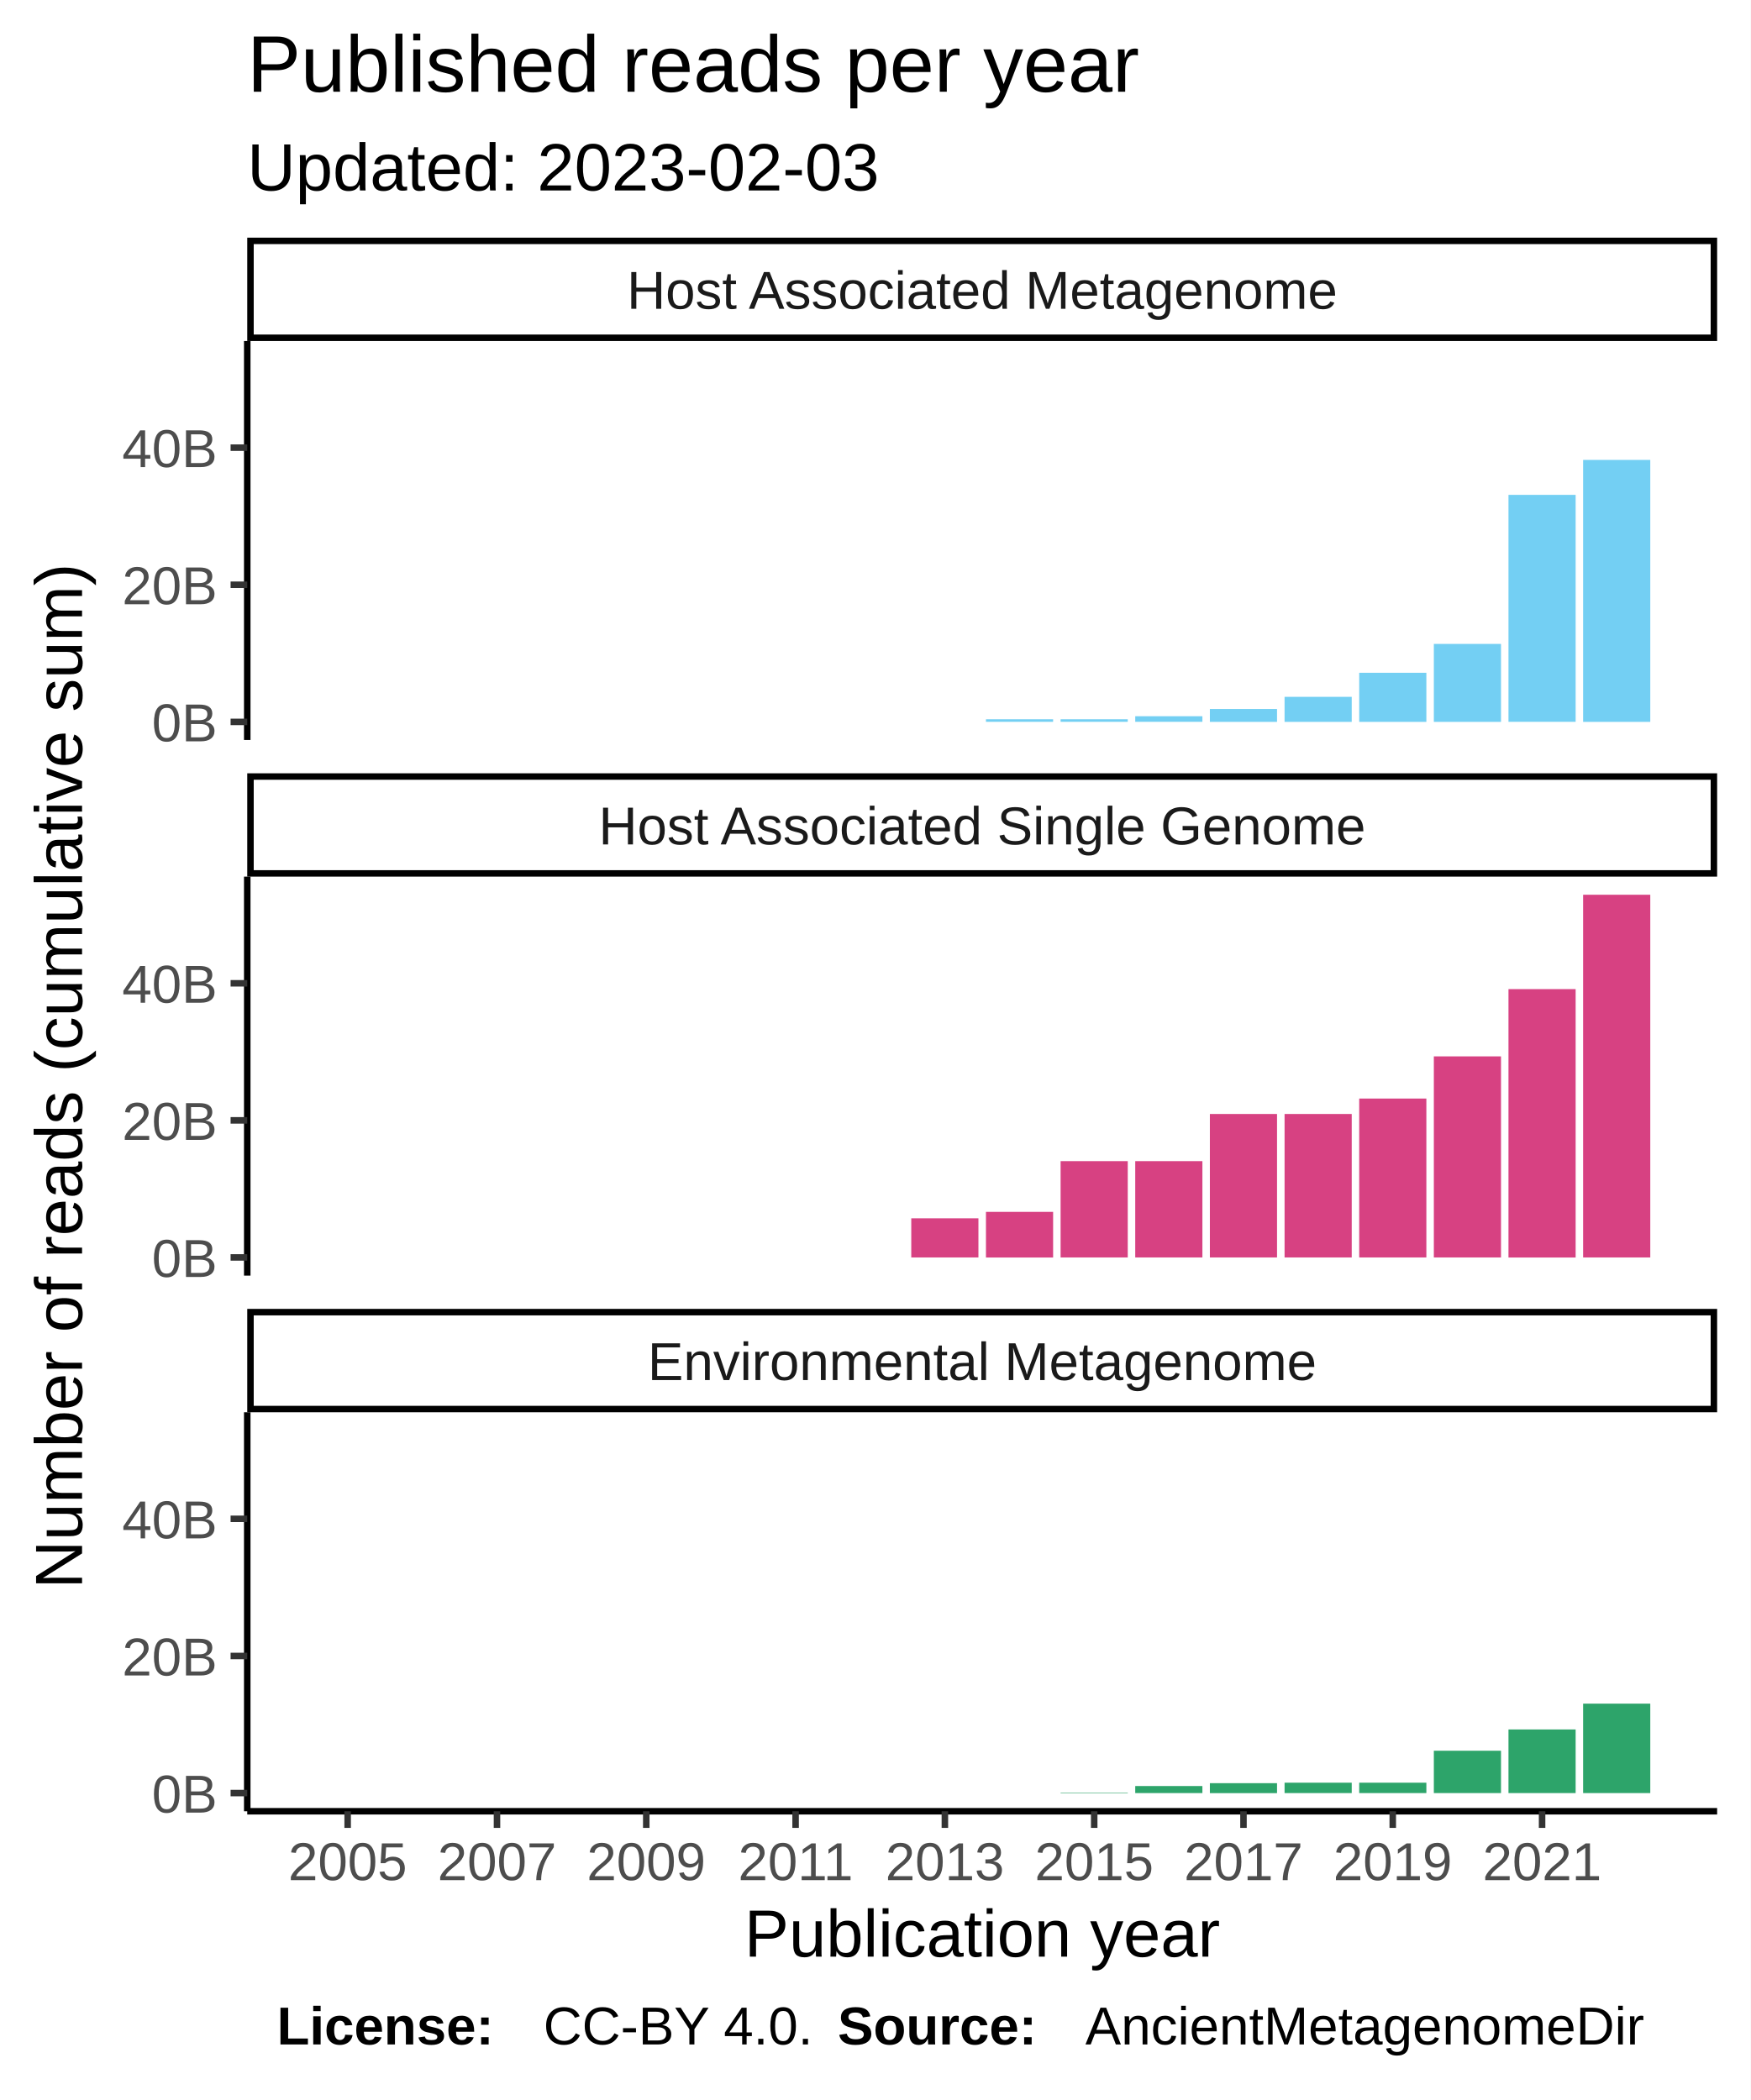
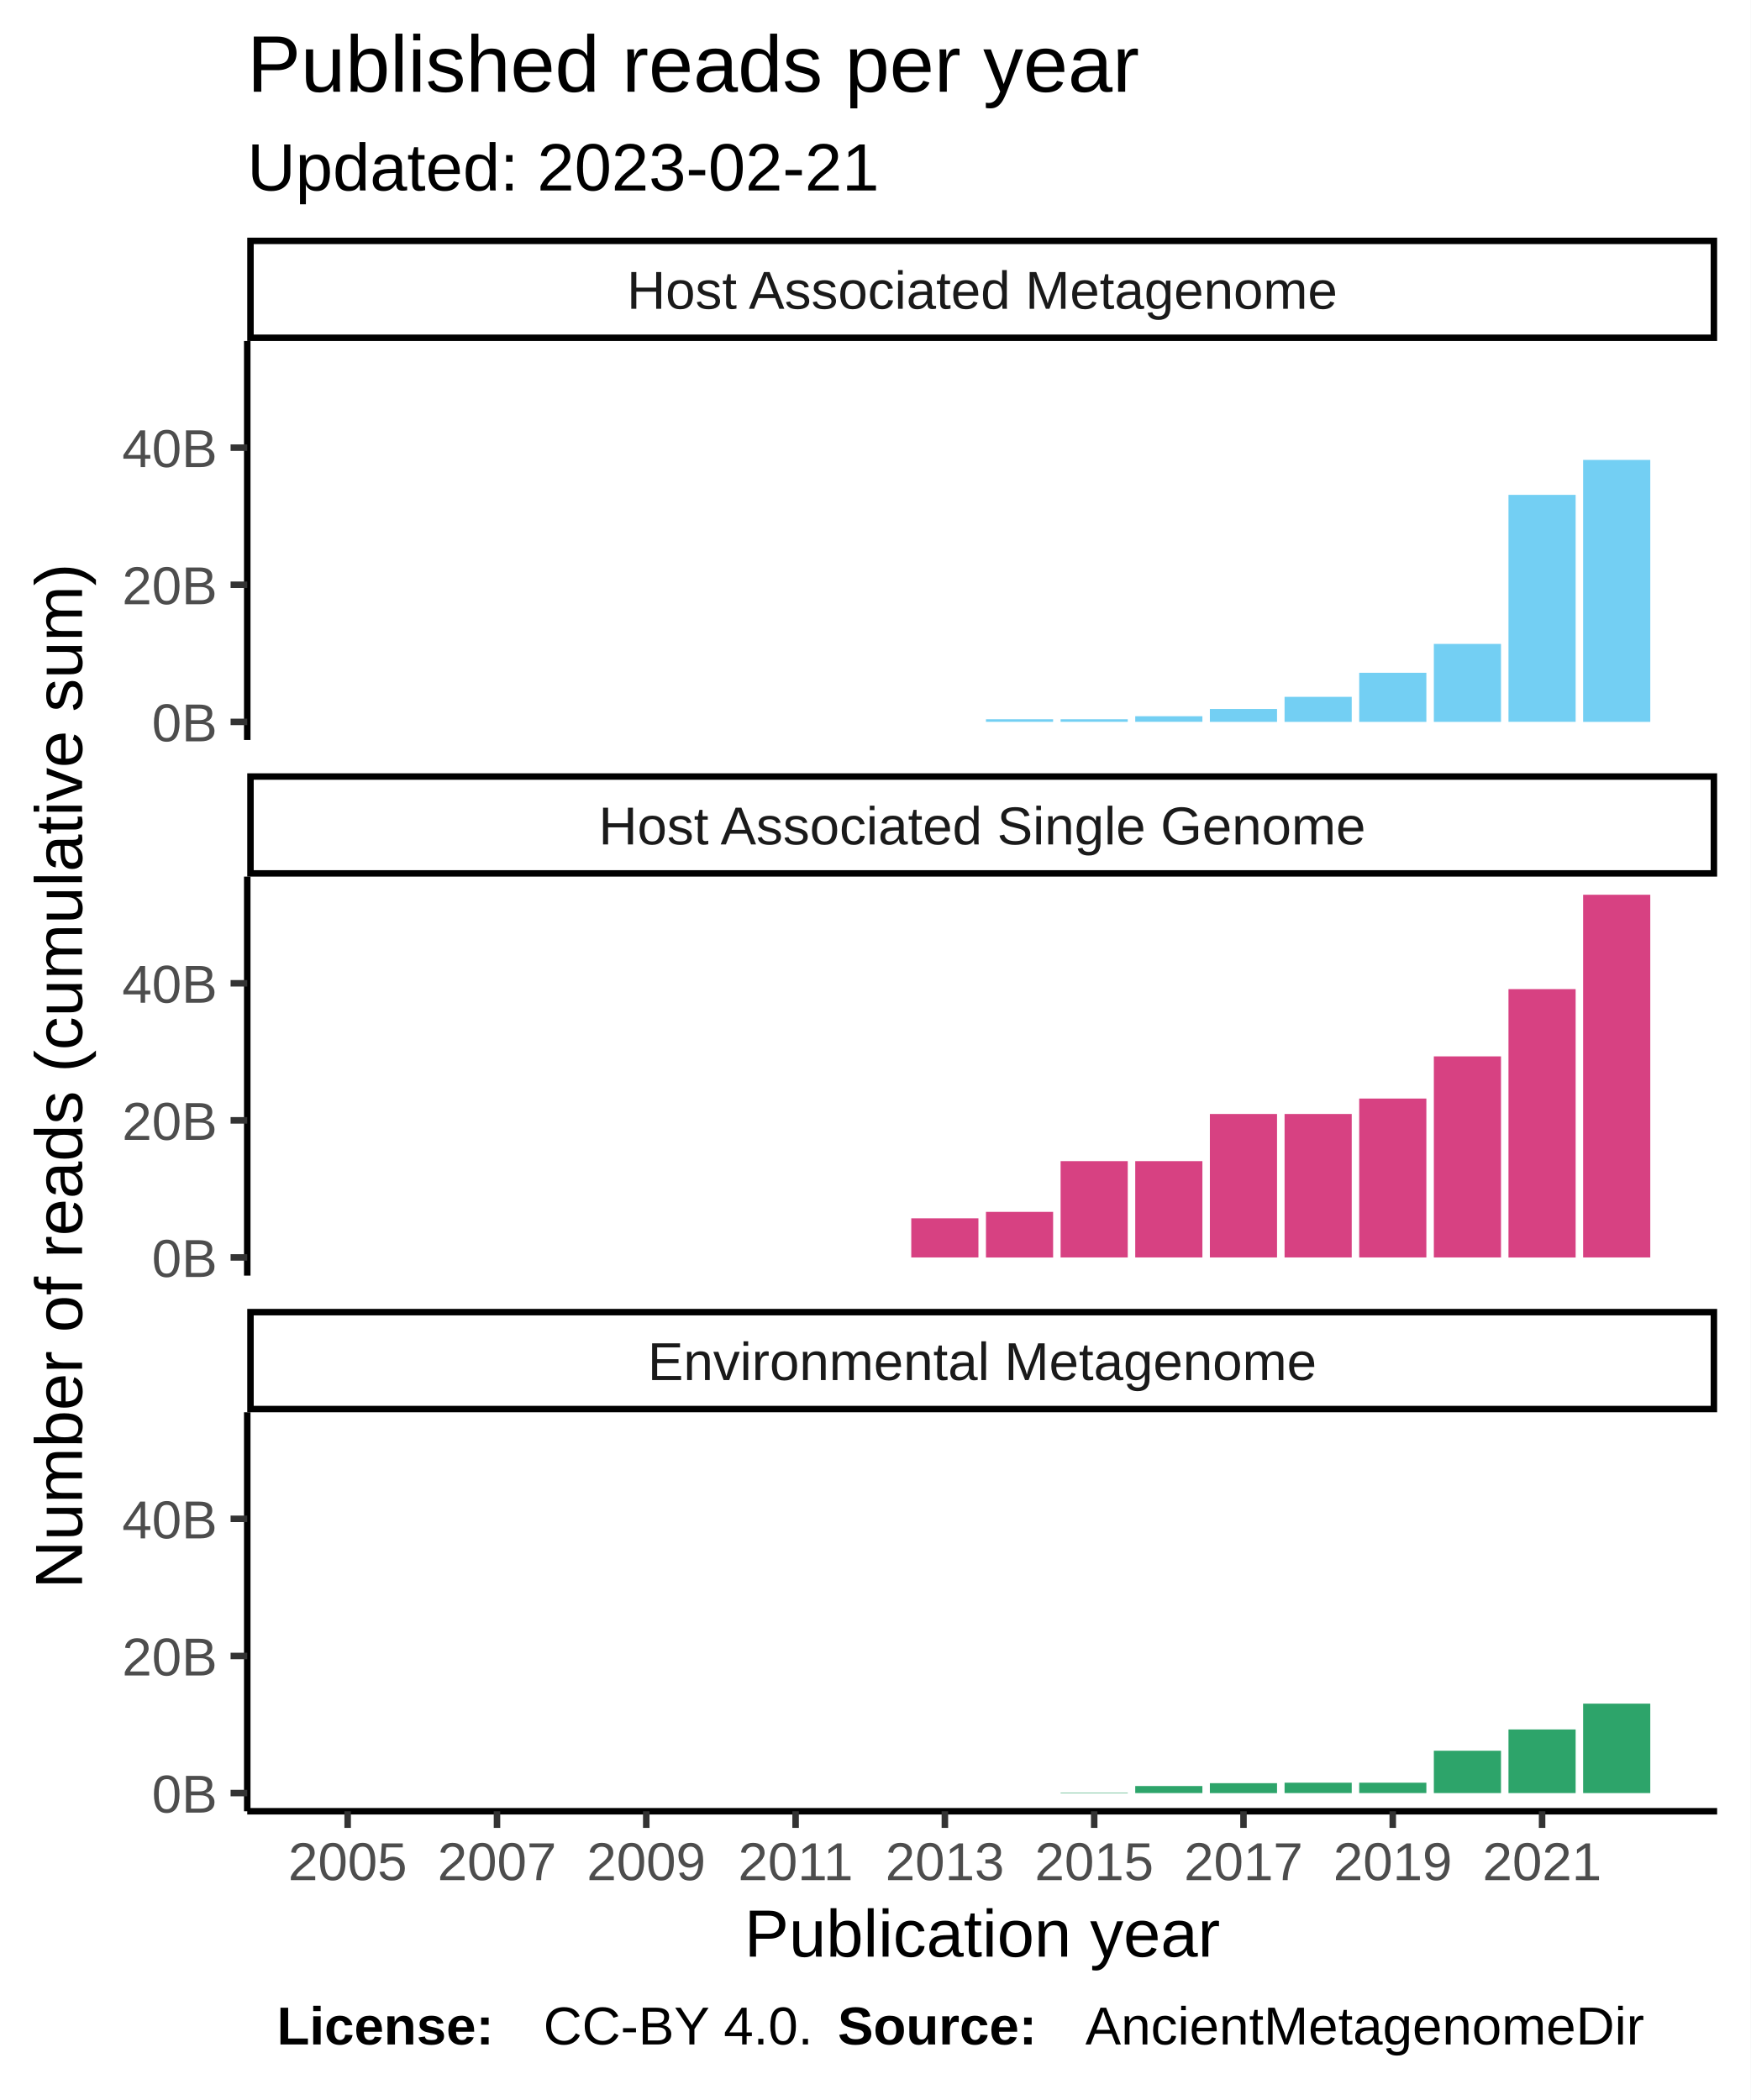
<svg xmlns="http://www.w3.org/2000/svg" class="svglite" width="288.00pt" height="345.60pt" viewBox="0 0 288.00 345.60">
  <defs>
    <style type="text/css">
    .svglite line, .svglite polyline, .svglite polygon, .svglite path, .svglite rect, .svglite circle {
      fill: none;
      stroke: #000000;
      stroke-linecap: round;
      stroke-linejoin: round;
      stroke-miterlimit: 10.00;
    }
  </style>
  </defs>
  <rect width="100%" height="100%" style="stroke: none; fill: #FFFFFF;" />
  <defs>
    <clipPath id="cpMC4wMHwyODguMDB8MC4wMHwzNDUuNjA=">
      <rect x="0.00" y="0.00" width="288.00" height="345.60" />
    </clipPath>
  </defs>
  <g clip-path="url(#cpMC4wMHwyODguMDB8MC4wMHwzNDUuNjA=)">
    <rect x="0.00" y="0.00" width="288.00" height="345.60" style="stroke-width: 1.07; stroke: #FFFFFF; fill: #FFFFFF;" />
  </g>
  <defs>
    <clipPath id="cpNDAuNjh8MjgyLjUyfDU2LjEyfDEyMS43OA==">
      <rect x="40.68" y="56.12" width="241.84" height="65.66" />
    </clipPath>
  </defs>
  <g clip-path="url(#cpNDAuNjh8MjgyLjUyfDU2LjEyfDEyMS43OA==)">
    <rect x="40.68" y="56.12" width="241.84" height="65.66" style="stroke-width: 1.07; stroke: none; fill: #FFFFFF;" />
    <rect x="51.68" y="118.80" width="11.05" height="0.00" style="stroke-width: 1.07; stroke: none; stroke-linecap: square; stroke-linejoin: miter; fill: #73CFF3;" />
    <rect x="63.96" y="118.80" width="11.05" height="0.00" style="stroke-width: 1.07; stroke: none; stroke-linecap: square; stroke-linejoin: miter; fill: #73CFF3;" />
    <rect x="76.24" y="118.80" width="11.05" height="0.00" style="stroke-width: 1.07; stroke: none; stroke-linecap: square; stroke-linejoin: miter; fill: #73CFF3;" />
    <rect x="88.52" y="118.80" width="11.05" height="0.00" style="stroke-width: 1.07; stroke: none; stroke-linecap: square; stroke-linejoin: miter; fill: #73CFF3;" />
    <rect x="100.80" y="118.80" width="11.05" height="0.00" style="stroke-width: 1.07; stroke: none; stroke-linecap: square; stroke-linejoin: miter; fill: #73CFF3;" />
    <rect x="113.09" y="118.80" width="11.05" height="0.00" style="stroke-width: 1.07; stroke: none; stroke-linecap: square; stroke-linejoin: miter; fill: #73CFF3;" />
    <rect x="125.37" y="118.80" width="11.05" height="0.00" style="stroke-width: 1.07; stroke: none; stroke-linecap: square; stroke-linejoin: miter; fill: #73CFF3;" />
    <rect x="137.65" y="118.80" width="11.05" height="0.00" style="stroke-width: 1.07; stroke: none; stroke-linecap: square; stroke-linejoin: miter; fill: #73CFF3;" />
    <rect x="149.93" y="118.80" width="11.05" height="0.00" style="stroke-width: 1.07; stroke: none; stroke-linecap: square; stroke-linejoin: miter; fill: #73CFF3;" />
    <rect x="162.22" y="118.37" width="11.05" height="0.42" style="stroke-width: 1.07; stroke: none; stroke-linecap: square; stroke-linejoin: miter; fill: #73CFF3;" />
    <rect x="174.50" y="118.37" width="11.05" height="0.42" style="stroke-width: 1.07; stroke: none; stroke-linecap: square; stroke-linejoin: miter; fill: #73CFF3;" />
    <rect x="186.78" y="117.87" width="11.05" height="0.92" style="stroke-width: 1.07; stroke: none; stroke-linecap: square; stroke-linejoin: miter; fill: #73CFF3;" />
    <rect x="199.06" y="116.68" width="11.05" height="2.12" style="stroke-width: 1.07; stroke: none; stroke-linecap: square; stroke-linejoin: miter; fill: #73CFF3;" />
    <rect x="211.35" y="114.68" width="11.05" height="4.12" style="stroke-width: 1.07; stroke: none; stroke-linecap: square; stroke-linejoin: miter; fill: #73CFF3;" />
    <rect x="223.63" y="110.72" width="11.05" height="8.08" style="stroke-width: 1.07; stroke: none; stroke-linecap: square; stroke-linejoin: miter; fill: #73CFF3;" />
    <rect x="235.91" y="105.97" width="11.05" height="12.83" style="stroke-width: 1.07; stroke: none; stroke-linecap: square; stroke-linejoin: miter; fill: #73CFF3;" />
    <rect x="248.19" y="81.44" width="11.05" height="37.35" style="stroke-width: 1.07; stroke: none; stroke-linecap: square; stroke-linejoin: miter; fill: #73CFF3;" />
    <rect x="260.47" y="75.69" width="11.05" height="43.11" style="stroke-width: 1.07; stroke: none; stroke-linecap: square; stroke-linejoin: miter; fill: #73CFF3;" />
  </g>
  <g clip-path="url(#cpMC4wMHwyODguMDB8MC4wMHwzNDUuNjA=)">
</g>
  <defs>
    <clipPath id="cpNDAuNjh8MjgyLjUyfDE0NC4yN3wyMDkuOTM=">
      <rect x="40.68" y="144.27" width="241.84" height="65.66" />
    </clipPath>
  </defs>
  <g clip-path="url(#cpNDAuNjh8MjgyLjUyfDE0NC4yN3wyMDkuOTM=)">
    <rect x="40.68" y="144.27" width="241.84" height="65.66" style="stroke-width: 1.07; stroke: none; fill: #FFFFFF;" />
    <rect x="51.68" y="206.94" width="11.05" height="0.00" style="stroke-width: 1.07; stroke: none; stroke-linecap: square; stroke-linejoin: miter; fill: #D74182;" />
    <rect x="63.96" y="206.94" width="11.05" height="0.00" style="stroke-width: 1.07; stroke: none; stroke-linecap: square; stroke-linejoin: miter; fill: #D74182;" />
    <rect x="76.24" y="206.94" width="11.05" height="0.00" style="stroke-width: 1.07; stroke: none; stroke-linecap: square; stroke-linejoin: miter; fill: #D74182;" />
    <rect x="88.52" y="206.94" width="11.05" height="0.00" style="stroke-width: 1.07; stroke: none; stroke-linecap: square; stroke-linejoin: miter; fill: #D74182;" />
    <rect x="100.80" y="206.94" width="11.05" height="0.00" style="stroke-width: 1.07; stroke: none; stroke-linecap: square; stroke-linejoin: miter; fill: #D74182;" />
    <rect x="113.09" y="206.94" width="11.05" height="0.00" style="stroke-width: 1.07; stroke: none; stroke-linecap: square; stroke-linejoin: miter; fill: #D74182;" />
    <rect x="125.37" y="206.94" width="11.05" height="0.00" style="stroke-width: 1.07; stroke: none; stroke-linecap: square; stroke-linejoin: miter; fill: #D74182;" />
    <rect x="137.65" y="206.94" width="11.05" height="0.00" style="stroke-width: 1.07; stroke: none; stroke-linecap: square; stroke-linejoin: miter; fill: #D74182;" />
    <rect x="149.93" y="200.50" width="11.05" height="6.44" style="stroke-width: 1.07; stroke: none; stroke-linecap: square; stroke-linejoin: miter; fill: #D74182;" />
    <rect x="162.22" y="199.44" width="11.05" height="7.51" style="stroke-width: 1.07; stroke: none; stroke-linecap: square; stroke-linejoin: miter; fill: #D74182;" />
    <rect x="174.50" y="191.09" width="11.05" height="15.85" style="stroke-width: 1.07; stroke: none; stroke-linecap: square; stroke-linejoin: miter; fill: #D74182;" />
    <rect x="186.78" y="191.09" width="11.05" height="15.85" style="stroke-width: 1.07; stroke: none; stroke-linecap: square; stroke-linejoin: miter; fill: #D74182;" />
    <rect x="199.06" y="183.33" width="11.05" height="23.61" style="stroke-width: 1.07; stroke: none; stroke-linecap: square; stroke-linejoin: miter; fill: #D74182;" />
    <rect x="211.35" y="183.33" width="11.05" height="23.61" style="stroke-width: 1.07; stroke: none; stroke-linecap: square; stroke-linejoin: miter; fill: #D74182;" />
    <rect x="223.63" y="180.79" width="11.05" height="26.15" style="stroke-width: 1.07; stroke: none; stroke-linecap: square; stroke-linejoin: miter; fill: #D74182;" />
    <rect x="235.91" y="173.85" width="11.05" height="33.09" style="stroke-width: 1.07; stroke: none; stroke-linecap: square; stroke-linejoin: miter; fill: #D74182;" />
    <rect x="248.19" y="162.78" width="11.05" height="44.17" style="stroke-width: 1.07; stroke: none; stroke-linecap: square; stroke-linejoin: miter; fill: #D74182;" />
    <rect x="260.47" y="147.25" width="11.05" height="59.69" style="stroke-width: 1.07; stroke: none; stroke-linecap: square; stroke-linejoin: miter; fill: #D74182;" />
  </g>
  <g clip-path="url(#cpMC4wMHwyODguMDB8MC4wMHwzNDUuNjA=)">
</g>
  <defs>
    <clipPath id="cpNDAuNjh8MjgyLjUyfDIzMi40MnwyOTguMDg=">
      <rect x="40.68" y="232.42" width="241.84" height="65.66" />
    </clipPath>
  </defs>
  <g clip-path="url(#cpNDAuNjh8MjgyLjUyfDIzMi40MnwyOTguMDg=)">
    <rect x="40.68" y="232.42" width="241.84" height="65.66" style="stroke-width: 1.07; stroke: none; fill: #FFFFFF;" />
    <rect x="51.68" y="295.09" width="11.05" height="0.00" style="stroke-width: 1.07; stroke: none; stroke-linecap: square; stroke-linejoin: miter; fill: #2DA46A;" />
    <rect x="63.96" y="295.09" width="11.05" height="0.00" style="stroke-width: 1.07; stroke: none; stroke-linecap: square; stroke-linejoin: miter; fill: #2DA46A;" />
    <rect x="76.24" y="295.09" width="11.05" height="0.00" style="stroke-width: 1.07; stroke: none; stroke-linecap: square; stroke-linejoin: miter; fill: #2DA46A;" />
    <rect x="88.52" y="295.09" width="11.05" height="0.00" style="stroke-width: 1.07; stroke: none; stroke-linecap: square; stroke-linejoin: miter; fill: #2DA46A;" />
    <rect x="100.80" y="295.09" width="11.05" height="0.00" style="stroke-width: 1.07; stroke: none; stroke-linecap: square; stroke-linejoin: miter; fill: #2DA46A;" />
    <rect x="113.09" y="295.09" width="11.05" height="0.00" style="stroke-width: 1.07; stroke: none; stroke-linecap: square; stroke-linejoin: miter; fill: #2DA46A;" />
    <rect x="125.37" y="295.09" width="11.05" height="0.00" style="stroke-width: 1.07; stroke: none; stroke-linecap: square; stroke-linejoin: miter; fill: #2DA46A;" />
    <rect x="137.65" y="295.09" width="11.05" height="0.00" style="stroke-width: 1.07; stroke: none; stroke-linecap: square; stroke-linejoin: miter; fill: #2DA46A;" />
    <rect x="149.93" y="295.09" width="11.05" height="0.00" style="stroke-width: 1.07; stroke: none; stroke-linecap: square; stroke-linejoin: miter; fill: #2DA46A;" />
    <rect x="162.22" y="295.09" width="11.05" height="0.00" style="stroke-width: 1.07; stroke: none; stroke-linecap: square; stroke-linejoin: miter; fill: #2DA46A;" />
    <rect x="174.50" y="295.01" width="11.05" height="0.081" style="stroke-width: 1.07; stroke: none; stroke-linecap: square; stroke-linejoin: miter; fill: #2DA46A;" />
    <rect x="186.78" y="293.93" width="11.05" height="1.16" style="stroke-width: 1.07; stroke: none; stroke-linecap: square; stroke-linejoin: miter; fill: #2DA46A;" />
    <rect x="199.06" y="293.46" width="11.05" height="1.64" style="stroke-width: 1.07; stroke: none; stroke-linecap: square; stroke-linejoin: miter; fill: #2DA46A;" />
    <rect x="211.35" y="293.38" width="11.05" height="1.71" style="stroke-width: 1.07; stroke: none; stroke-linecap: square; stroke-linejoin: miter; fill: #2DA46A;" />
    <rect x="223.63" y="293.38" width="11.05" height="1.71" style="stroke-width: 1.07; stroke: none; stroke-linecap: square; stroke-linejoin: miter; fill: #2DA46A;" />
    <rect x="235.91" y="288.12" width="11.05" height="6.97" style="stroke-width: 1.07; stroke: none; stroke-linecap: square; stroke-linejoin: miter; fill: #2DA46A;" />
    <rect x="248.19" y="284.62" width="11.05" height="10.47" style="stroke-width: 1.07; stroke: none; stroke-linecap: square; stroke-linejoin: miter; fill: #2DA46A;" />
    <rect x="260.47" y="280.37" width="11.05" height="14.72" style="stroke-width: 1.07; stroke: none; stroke-linecap: square; stroke-linejoin: miter; fill: #2DA46A;" />
  </g>
  <g clip-path="url(#cpMC4wMHwyODguMDB8MC4wMHwzNDUuNjA=)">
</g>
  <defs>
    <clipPath id="cpNDAuNjh8MjgyLjUyfDIxNS40MXwyMzIuNDI=">
      <rect x="40.68" y="215.41" width="241.84" height="17.01" />
    </clipPath>
  </defs>
  <g clip-path="url(#cpNDAuNjh8MjgyLjUyfDIxNS40MXwyMzIuNDI=)">
    <rect x="40.68" y="215.41" width="241.84" height="17.01" style="stroke-width: 2.13; fill: #FFFFFF;" />
    <text x="161.60" y="227.12" text-anchor="middle" style="font-size: 8.80px; fill: #1A1A1A; font-family: Liberation Sans;" textLength="124.59px" lengthAdjust="spacingAndGlyphs">Environmental Metagenome</text>
  </g>
  <g clip-path="url(#cpMC4wMHwyODguMDB8MC4wMHwzNDUuNjA=)">
</g>
  <defs>
    <clipPath id="cpNDAuNjh8MjgyLjUyfDEyNy4yNnwxNDQuMjc=">
      <rect x="40.68" y="127.26" width="241.84" height="17.01" />
    </clipPath>
  </defs>
  <g clip-path="url(#cpNDAuNjh8MjgyLjUyfDEyNy4yNnwxNDQuMjc=)">
    <rect x="40.68" y="127.26" width="241.84" height="17.01" style="stroke-width: 2.13; fill: #FFFFFF;" />
    <text x="161.60" y="138.97" text-anchor="middle" style="font-size: 8.80px; fill: #1A1A1A; font-family: Liberation Sans;" textLength="140.36px" lengthAdjust="spacingAndGlyphs">Host Associated Single Genome</text>
  </g>
  <g clip-path="url(#cpMC4wMHwyODguMDB8MC4wMHwzNDUuNjA=)">
</g>
  <defs>
    <clipPath id="cpNDAuNjh8MjgyLjUyfDM5LjExfDU2LjEy">
      <rect x="40.68" y="39.11" width="241.84" height="17.01" />
    </clipPath>
  </defs>
  <g clip-path="url(#cpNDAuNjh8MjgyLjUyfDM5LjExfDU2LjEy)">
    <rect x="40.68" y="39.11" width="241.84" height="17.01" style="stroke-width: 2.13; fill: #FFFFFF;" />
    <text x="161.60" y="50.82" text-anchor="middle" style="font-size: 8.80px; fill: #1A1A1A; font-family: Liberation Sans;" textLength="131.12px" lengthAdjust="spacingAndGlyphs">Host Associated Metagenome</text>
  </g>
  <g clip-path="url(#cpMC4wMHwyODguMDB8MC4wMHwzNDUuNjA=)">
    <polyline points="40.68,298.08 282.52,298.08 " style="stroke-width: 1.07; stroke-linecap: butt;" />
    <polyline points="57.20,300.82 57.20,298.08 " style="stroke-width: 1.07; stroke: #333333; stroke-linecap: butt;" />
    <polyline points="81.77,300.82 81.77,298.08 " style="stroke-width: 1.07; stroke: #333333; stroke-linecap: butt;" />
    <polyline points="106.33,300.82 106.33,298.08 " style="stroke-width: 1.07; stroke: #333333; stroke-linecap: butt;" />
    <polyline points="130.90,300.82 130.90,298.08 " style="stroke-width: 1.07; stroke: #333333; stroke-linecap: butt;" />
    <polyline points="155.46,300.82 155.46,298.08 " style="stroke-width: 1.07; stroke: #333333; stroke-linecap: butt;" />
    <polyline points="180.03,300.82 180.03,298.08 " style="stroke-width: 1.07; stroke: #333333; stroke-linecap: butt;" />
    <polyline points="204.59,300.82 204.59,298.08 " style="stroke-width: 1.07; stroke: #333333; stroke-linecap: butt;" />
    <polyline points="229.15,300.82 229.15,298.08 " style="stroke-width: 1.07; stroke: #333333; stroke-linecap: butt;" />
    <polyline points="253.72,300.82 253.72,298.08 " style="stroke-width: 1.07; stroke: #333333; stroke-linecap: butt;" />
    <text x="57.20" y="309.42" text-anchor="middle" style="font-size: 8.80px; fill: #4D4D4D; font-family: Liberation Sans;" textLength="22.38px" lengthAdjust="spacingAndGlyphs">2005</text>
    <text x="81.77" y="309.42" text-anchor="middle" style="font-size: 8.80px; fill: #4D4D4D; font-family: Liberation Sans;" textLength="22.38px" lengthAdjust="spacingAndGlyphs">2007</text>
    <text x="106.33" y="309.42" text-anchor="middle" style="font-size: 8.80px; fill: #4D4D4D; font-family: Liberation Sans;" textLength="22.38px" lengthAdjust="spacingAndGlyphs">2009</text>
    <text x="130.90" y="309.42" text-anchor="middle" style="font-size: 8.80px; fill: #4D4D4D; font-family: Liberation Sans;" textLength="22.38px" lengthAdjust="spacingAndGlyphs">2011</text>
    <text x="155.46" y="309.42" text-anchor="middle" style="font-size: 8.80px; fill: #4D4D4D; font-family: Liberation Sans;" textLength="22.38px" lengthAdjust="spacingAndGlyphs">2013</text>
    <text x="180.03" y="309.42" text-anchor="middle" style="font-size: 8.80px; fill: #4D4D4D; font-family: Liberation Sans;" textLength="22.38px" lengthAdjust="spacingAndGlyphs">2015</text>
    <text x="204.59" y="309.42" text-anchor="middle" style="font-size: 8.80px; fill: #4D4D4D; font-family: Liberation Sans;" textLength="22.38px" lengthAdjust="spacingAndGlyphs">2017</text>
    <text x="229.15" y="309.42" text-anchor="middle" style="font-size: 8.80px; fill: #4D4D4D; font-family: Liberation Sans;" textLength="22.38px" lengthAdjust="spacingAndGlyphs">2019</text>
    <text x="253.72" y="309.42" text-anchor="middle" style="font-size: 8.80px; fill: #4D4D4D; font-family: Liberation Sans;" textLength="22.38px" lengthAdjust="spacingAndGlyphs">2021</text>
    <polyline points="40.68,121.78 40.68,56.12 " style="stroke-width: 1.07; stroke-linecap: butt;" />
    <text x="35.75" y="122.00" text-anchor="end" style="font-size: 8.80px; fill: #4D4D4D; font-family: Liberation Sans;" textLength="11.63px" lengthAdjust="spacingAndGlyphs">0B</text>
    <text x="35.75" y="99.44" text-anchor="end" style="font-size: 8.80px; fill: #4D4D4D; font-family: Liberation Sans;" textLength="17.22px" lengthAdjust="spacingAndGlyphs">20B</text>
    <text x="35.75" y="76.87" text-anchor="end" style="font-size: 8.80px; fill: #4D4D4D; font-family: Liberation Sans;" textLength="17.22px" lengthAdjust="spacingAndGlyphs">40B</text>
    <polyline points="37.94,118.80 40.68,118.80 " style="stroke-width: 1.07; stroke: #333333; stroke-linecap: butt;" />
    <polyline points="37.94,96.23 40.68,96.23 " style="stroke-width: 1.07; stroke: #333333; stroke-linecap: butt;" />
    <polyline points="37.94,73.67 40.68,73.67 " style="stroke-width: 1.07; stroke: #333333; stroke-linecap: butt;" />
    <polyline points="40.68,209.93 40.68,144.27 " style="stroke-width: 1.07; stroke-linecap: butt;" />
    <text x="35.75" y="210.15" text-anchor="end" style="font-size: 8.80px; fill: #4D4D4D; font-family: Liberation Sans;" textLength="11.63px" lengthAdjust="spacingAndGlyphs">0B</text>
    <text x="35.75" y="187.59" text-anchor="end" style="font-size: 8.80px; fill: #4D4D4D; font-family: Liberation Sans;" textLength="17.22px" lengthAdjust="spacingAndGlyphs">20B</text>
    <text x="35.75" y="165.02" text-anchor="end" style="font-size: 8.80px; fill: #4D4D4D; font-family: Liberation Sans;" textLength="17.22px" lengthAdjust="spacingAndGlyphs">40B</text>
    <polyline points="37.94,206.94 40.68,206.94 " style="stroke-width: 1.07; stroke: #333333; stroke-linecap: butt;" />
    <polyline points="37.94,184.38 40.68,184.38 " style="stroke-width: 1.07; stroke: #333333; stroke-linecap: butt;" />
    <polyline points="37.94,161.82 40.68,161.82 " style="stroke-width: 1.07; stroke: #333333; stroke-linecap: butt;" />
    <polyline points="40.68,298.08 40.68,232.42 " style="stroke-width: 1.07; stroke-linecap: butt;" />
    <text x="35.75" y="298.30" text-anchor="end" style="font-size: 8.80px; fill: #4D4D4D; font-family: Liberation Sans;" textLength="11.63px" lengthAdjust="spacingAndGlyphs">0B</text>
    <text x="35.75" y="275.74" text-anchor="end" style="font-size: 8.80px; fill: #4D4D4D; font-family: Liberation Sans;" textLength="17.22px" lengthAdjust="spacingAndGlyphs">20B</text>
    <text x="35.75" y="253.17" text-anchor="end" style="font-size: 8.80px; fill: #4D4D4D; font-family: Liberation Sans;" textLength="17.22px" lengthAdjust="spacingAndGlyphs">40B</text>
    <polyline points="37.94,295.09 40.68,295.09 " style="stroke-width: 1.07; stroke: #333333; stroke-linecap: butt;" />
    <polyline points="37.94,272.53 40.68,272.53 " style="stroke-width: 1.07; stroke: #333333; stroke-linecap: butt;" />
    <polyline points="37.94,249.96 40.68,249.96 " style="stroke-width: 1.07; stroke: #333333; stroke-linecap: butt;" />
    <text x="161.60" y="322.01" text-anchor="middle" style="font-size: 11.00px; font-family: Liberation Sans;" textLength="88.41px" lengthAdjust="spacingAndGlyphs">Publication year</text>
    <text transform="translate(13.50,177.10) rotate(-90)" text-anchor="middle" style="font-size: 11.00px; font-family: Liberation Sans;" textLength="199.43px" lengthAdjust="spacingAndGlyphs">Number of  reads  (cumulative sum)</text>
-     <text x="40.68" y="31.34" style="font-size: 11.00px; font-family: Liberation Sans;" textLength="117.95px" lengthAdjust="spacingAndGlyphs">Updated: 2023-02-03</text>
+     <text x="40.68" y="31.34" style="font-size: 11.00px; font-family: Liberation Sans;" textLength="117.95px" lengthAdjust="spacingAndGlyphs">Updated: 2023-02-21</text>
    <text x="40.68" y="15.10" style="font-size: 13.20px; font-family: Liberation Sans;" textLength="163.99px" lengthAdjust="spacingAndGlyphs">Published reads per year</text>
    <text x="45.55" y="336.46" style="font-size: 8.80px; font-weight: bold; font-family: Liberation Sans;" textLength="43.86px" lengthAdjust="spacingAndGlyphs">License: </text>
    <text x="89.40" y="336.46" style="font-size: 8.80px; font-family: Liberation Sans;" textLength="48.43px" lengthAdjust="spacingAndGlyphs">CC-BY 4.0. </text>
    <text x="137.83" y="336.46" style="font-size: 8.80px; font-weight: bold; font-family: Liberation Sans;" textLength="40.75px" lengthAdjust="spacingAndGlyphs">Source: </text>
    <text x="178.58" y="336.46" style="font-size: 8.80px; font-family: Liberation Sans;" textLength="103.94px" lengthAdjust="spacingAndGlyphs">AncientMetagenomeDir</text>
  </g>
</svg>
